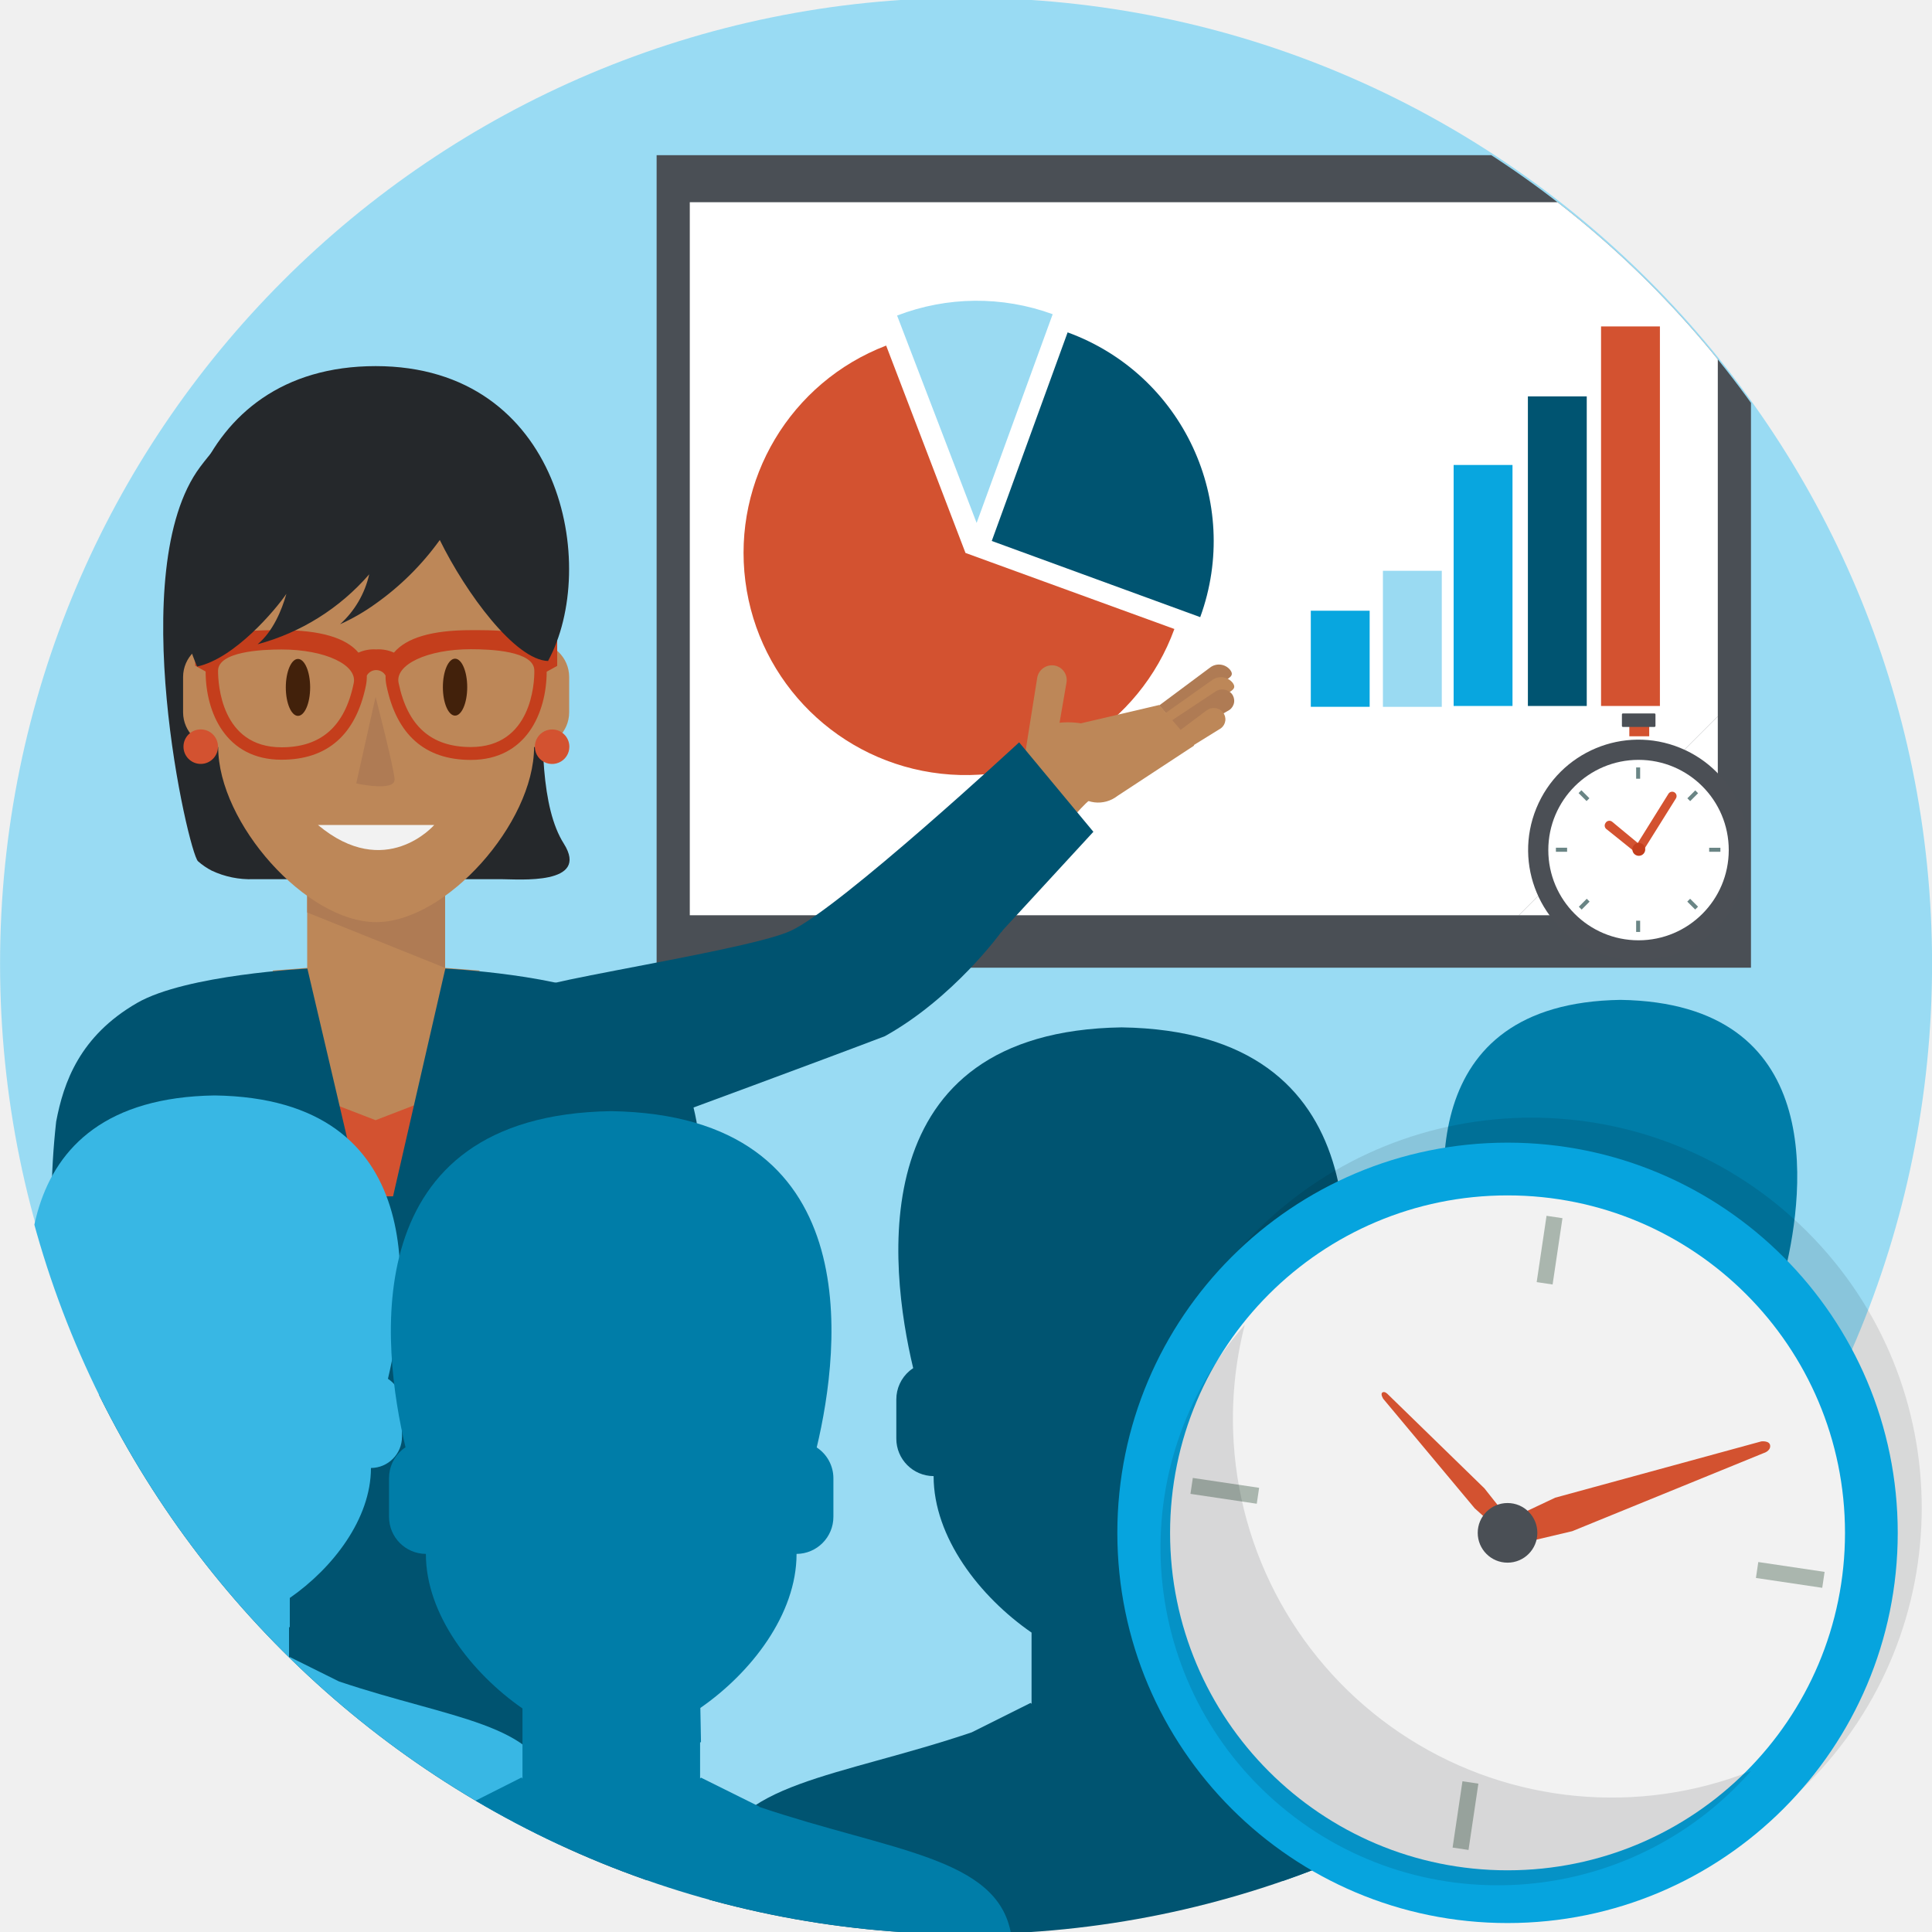
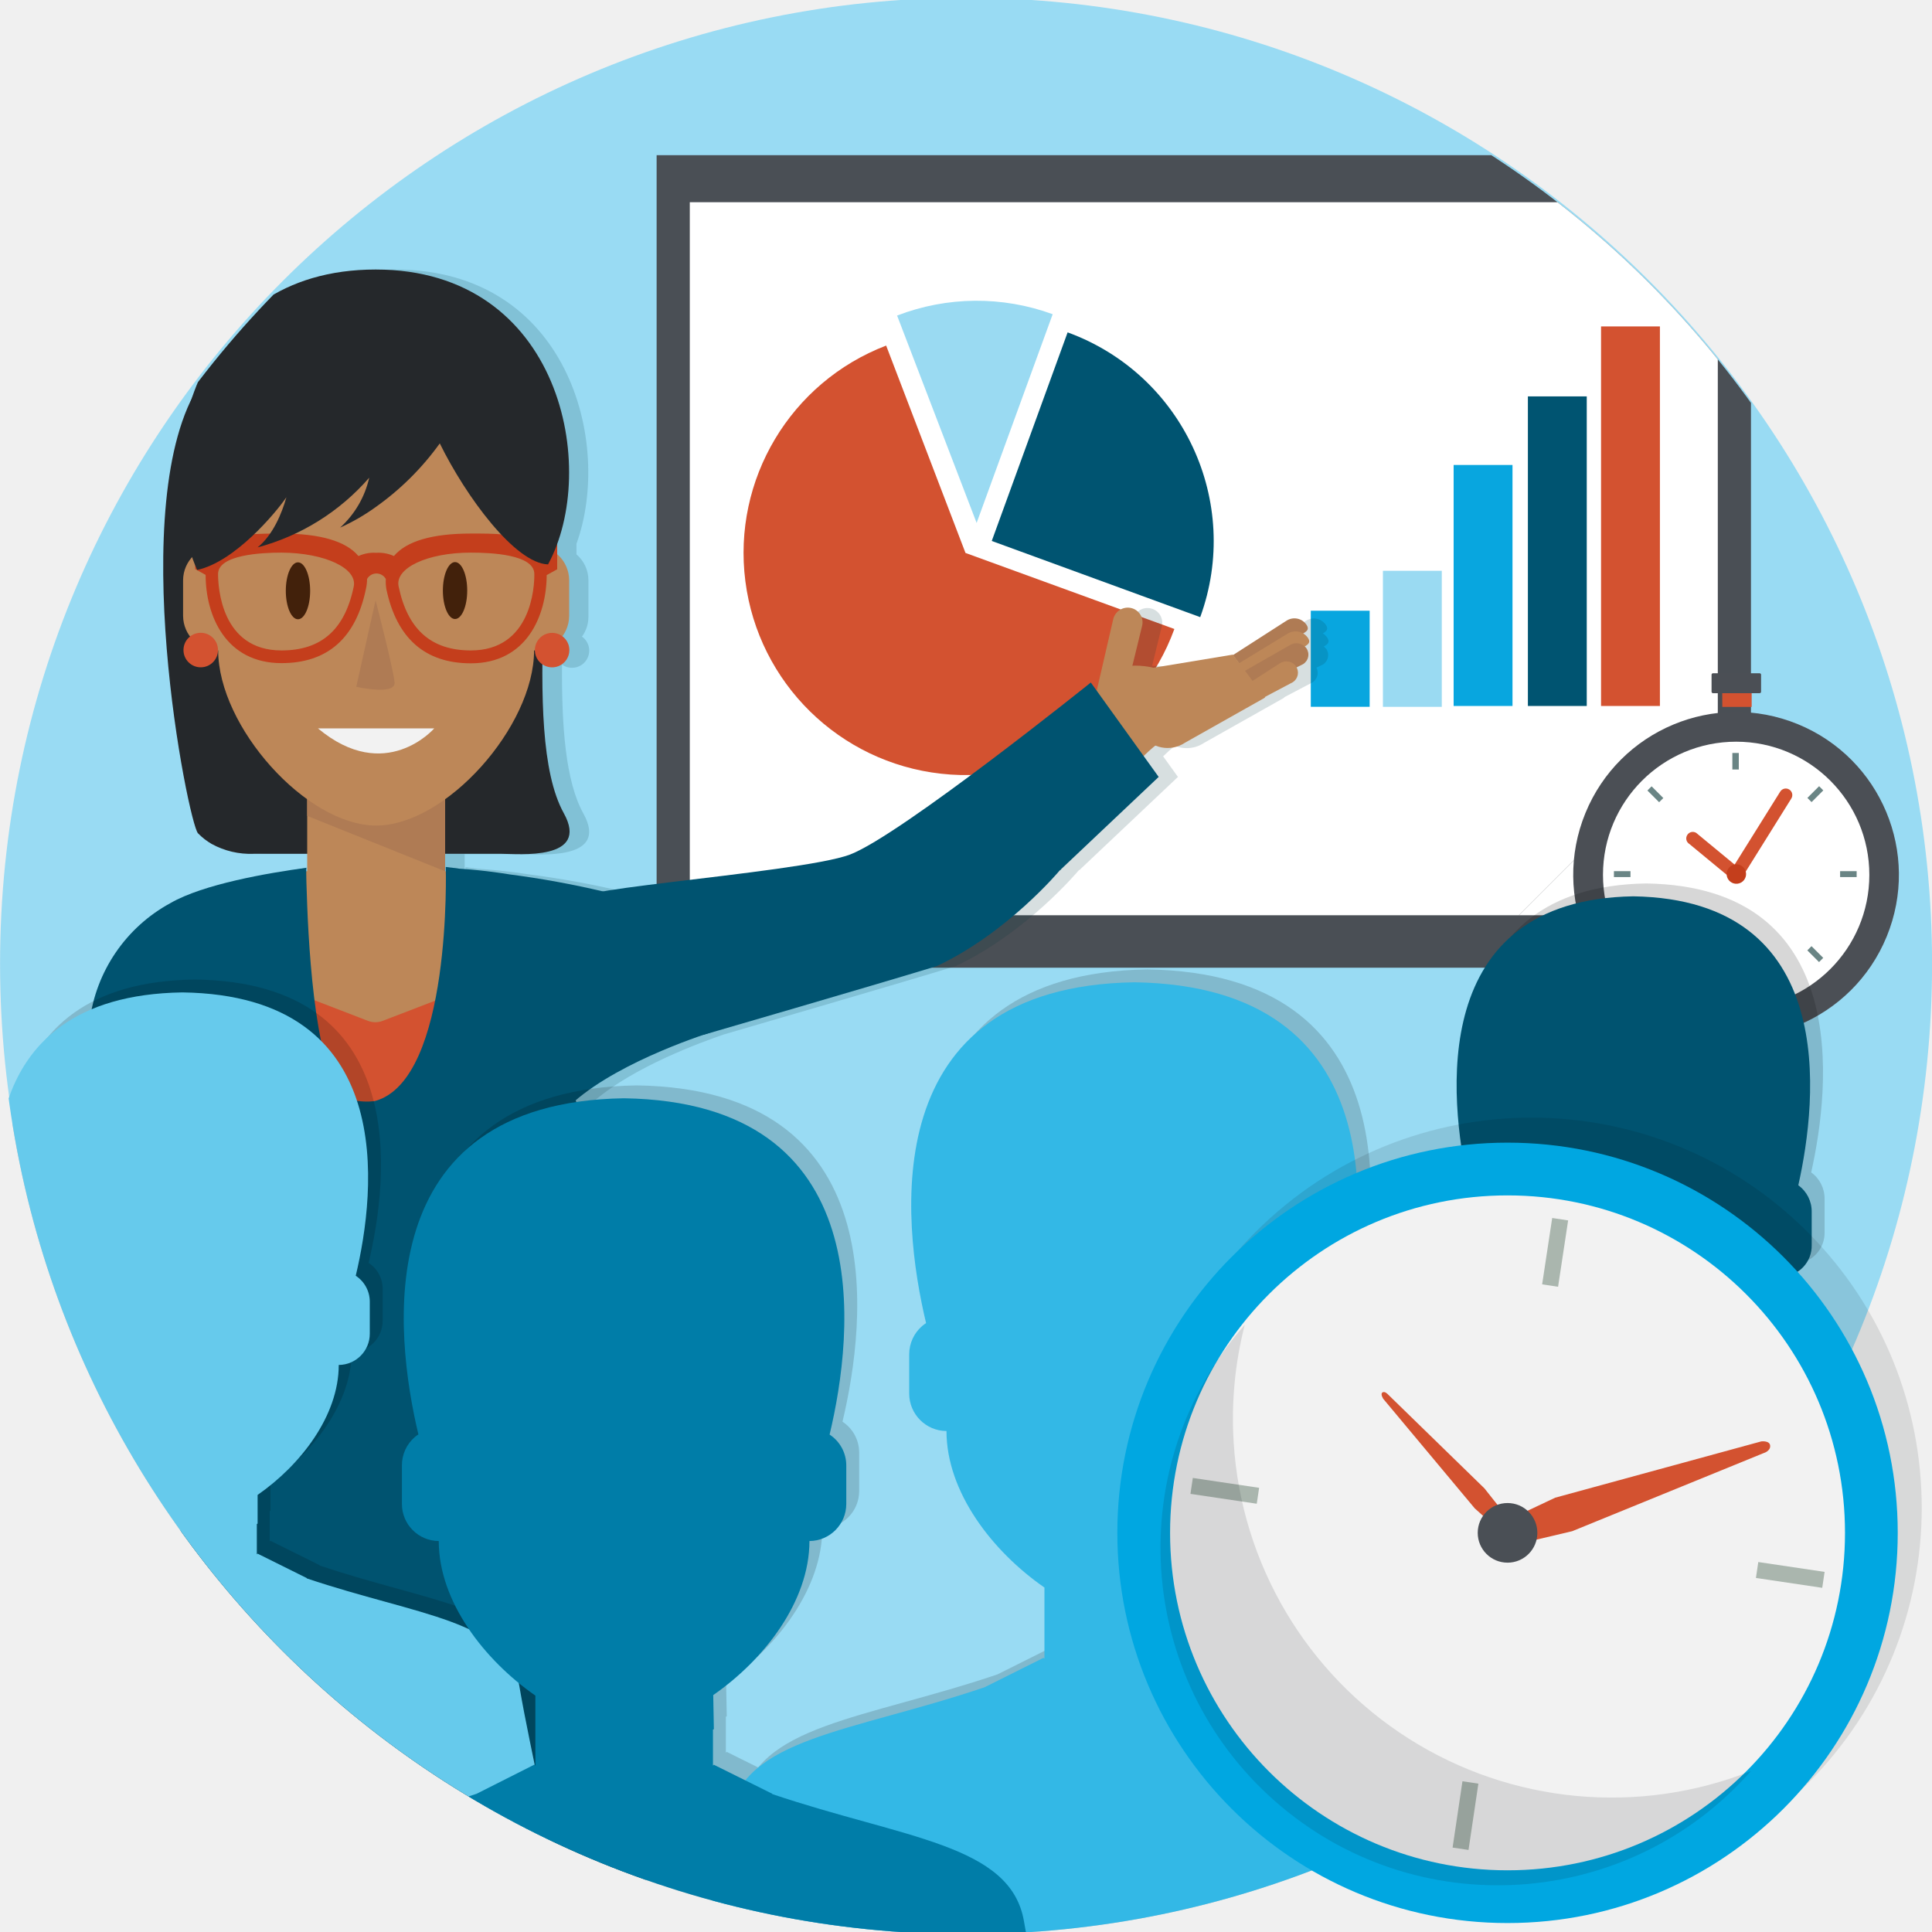
<svg xmlns="http://www.w3.org/2000/svg" viewBox="0 0 300 300">
  <defs>
-     <style>.a{fill:none;}.b{isolation:isolate;}.c{fill:#99dbf3;}.d{clip-path:url(#a);}.e,.x{fill:#4a4f55;}.f{fill:#fff;}.g{fill:#08a6df;}.h{fill:#9adaf2;}.i{fill:#005471;}.aa,.j{fill:#d35230;}.k{clip-path:url(#b);}.l,.u{fill:#25282b;}.m{fill:#bd8758;}.n{fill:#af7b54;}.o{fill:#005370;}.p{fill:#42210b;}.q{fill:#f2f2f2;}.ab,.r{fill:#c43e1c;}.s{fill:#38b7e4;}.t{fill:#007da8;}.u{opacity:0.12;}.u,.x{mix-blend-mode:multiply;}.v{fill:#06a4de;}.w{fill:#aab6ae;}.x{opacity:0.16;}.y{fill:#4b4f55;}.z{fill:#6a8585;}.aa,.ab{fill-rule:evenodd;}</style>
+     <style>.a{fill:none;}.b{isolation:isolate;}.c{fill:#99dbf3;}.d{clip-path:url(#a);}.ae,.e{fill:#4a4f55;}.f{fill:#fff;}.g{fill:#08a6df;}.h{fill:#9adaf2;}.i{fill:#005471;}.j,.m{fill:#d35230;}.k{fill:#4b4f55;}.l{fill:#6a8585;}.m,.n{fill-rule:evenodd;}.n,.w{fill:#c43e1c;}.o{clip-path:url(#b);}.p{fill:#03303a;}.ae,.p,.x{opacity:0.16;}.ab,.q{fill:#25282b;}.r{fill:#bd8758;}.s{fill:#af7b54;}.t{fill:#005370;}.u{fill:#42210b;}.v{fill:#f2f2f2;}.y{fill:#66caec;}.z{fill:#33b8e6;}.aa{fill:#007da8;}.ab{opacity:0.12;}.ab,.ae{mix-blend-mode:multiply;}.ac{fill:#00a7e1;}.ad{fill:#aab6ae;}</style>
    <clipPath id="a">
      <circle class="a" cx="150" cy="150" r="150" />
    </clipPath>
    <clipPath id="b">
      <circle class="a" cx="149.99" cy="150.34" r="150" />
    </clipPath>
  </defs>
  <g class="b">
    <circle class="c" cx="150.01" cy="149.66" r="150" />
    <g class="d">
      <rect class="e" x="101.96" y="24.1" width="169.93" height="126.16" />
      <polygon class="f" points="107.11 31.4 107.11 142.12 235.84 142.12 266.74 111.22 266.74 31.4 107.11 31.4" />
      <polygon class="f" points="266.74 142.12 266.74 111.22 235.84 142.12 266.74 142.12" />
      <rect class="g" x="203.54" y="94.83" width="9.14" height="14.92" />
      <rect class="h" x="214.74" y="88.63" width="9.14" height="21.13" />
      <rect class="g" x="225.72" y="72.2" width="9.14" height="37.42" />
      <rect class="i" x="237.25" y="61.55" width="9.14" height="48.07" />
      <rect class="j" x="248.61" y="50.69" width="9.14" height="58.93" />
      <path class="i" d="M186.37,95.83a34.5,34.5,0,0,0-20.59-44.22L154,84Z" />
      <path class="j" d="M182.36,97.67l-8.44-3.07-24-8.74L137.6,53.66a34.49,34.49,0,1,0,44.76,44Z" />
      <path class="h" d="M163.46,48.79A34.37,34.37,0,0,0,139.3,49l12.35,32.2Z" />
+       <circle class="k" cx="269.58" cy="135.84" r="25.28" transform="translate(41.67 333.79) rotate(-67.72)" />
+       <circle class="f" cx="269.59" cy="135.85" r="20.68" />
+       <path class="l" d="M269,116.92H270v2.57H269ZM269,152H270v2.57H269Zm-18.39-15.81v-.92h2.57v.92Zm35.12,0v-.92h2.57v.92Zm-29.92-13.44.65-.65,1.82,1.82-.65.65Zm24.83,24.82.65-.65,1.82,1.82-.65.65Zm-24.2,1.82-.65-.65,1.82-1.82.65.65Zm24.86-24.84-.65-.65,1.82-1.82.65.65Z" />
+       <path class="m" d="M262,129.65a1,1,0,0,0,.32,1.4l6.53,5.39a1,1,0,0,0,1.39-.32h0a1,1,0,0,0-.31-1.39h0l-6.53-5.39A1,1,0,0,0,262,129.65Z" />
+       <path class="m" d="M269.64,135.73a1,1,0,0,0,1.39-.32h0L278.15,124a1,1,0,0,0-1.71-1.09v0l-7.11,11.38a1,1,0,0,0,.31,1.38Z" />
+       <path class="n" d="M269.48,134.22a1.51,1.51,0,1,1-1.36,1.67,1.51,1.51,0,0,1,1.36-1.67Z" />
+       <path class="j" d="M267.42,106.55H272v3.22h-4.56Z" />
+       <rect class="k" x="265.77" y="104.54" width="7.69" height="3.1" rx="0.23" />
    </g>
-     <g class="k">
-       <path class="l" d="M87.55,131c4.1,6.5-7.06,5.52-9.64,5.52H39.37a14.05,14.05,0,0,1-6.5-1.33,10.46,10.46,0,0,1-2.12-1.45c-1.49-1.32-11.59-45.34.34-61.25,6.16-8.21,15.15-14.71,26.69-14.71,9.15,0,11.77,2.75,16.77,5.48,1.31.7,3.62,3.33,4.79,4.1a47.18,47.18,0,0,1,4.44,6.16C87.43,88.89,80.49,119.87,87.55,131Z" />
-       <polygon class="m" points="69.11 150.29 69.11 136.64 47.7 136.64 47.7 150.29 42.35 150.71 47.7 185.22 69.11 185.22 74.46 150.71 69.11 150.29" />
-       <polygon class="n" points="47.7 136.73 47.7 141.69 69.11 150.29 69.11 136.73 47.7 136.73" />
-       <polygon class="j" points="79.88 186.58 79.88 165.63 58.32 173.94 36.76 165.63 36.76 186.58 79.88 186.58" />
-       <rect class="o" x="15.4" y="185.77" width="85.05" height="110.06" />
-       <path class="o" d="M59.24,193.58l49.64-7a114.5,114.5,0,0,0-.72-12.41c-1.14-6.09-3.66-13.29-12.56-18.43-7.63-4.41-26.45-5.34-26.45-5.34Z" />
-       <path class="o" d="M56.63,188.36,8,186.58a117.27,117.27,0,0,1,.72-12.41c1.15-6.09,3.66-13.29,12.56-18.43,7.63-4.41,26.45-5.34,26.45-5.34Z" />
-       <path class="m" d="M82.93,99.73V88.6c0-11.83-13.69-26.77-24.52-26.77S33.88,76.77,33.88,88.6V99.73a5.4,5.4,0,0,0-5.45,5.35v5.57A5.4,5.4,0,0,0,33.88,116c0,11.82,13.69,27.19,24.53,27.19S82.93,127.82,82.93,116a5.4,5.4,0,0,0,5.45-5.35v-5.57A5.4,5.4,0,0,0,82.93,99.73Z" />
-       <path class="j" d="M88.41,115.94a2.68,2.68,0,1,1-2.67-2.67A2.68,2.68,0,0,1,88.41,115.94Z" />
-       <circle class="j" cx="31.17" cy="115.94" r="2.68" />
-       <ellipse class="p" cx="46.27" cy="106.74" rx="1.89" ry="4.42" />
-       <ellipse class="p" cx="70.66" cy="106.7" rx="1.89" ry="4.42" />
-       <path class="n" d="M58.32,108.21l-3,13.44s6.12,1.37,5.95-.68S58.32,108.21,58.32,108.21Z" />
-       <path class="q" d="M49.37,128.1H67.43S59.86,136.87,49.37,128.1Z" />
-       <path class="r" d="M86.52,99.3H82.76c-2.16-1.45-6.09-1.46-9.65-1.45-6,0-10,1.18-11.94,3.49a5.83,5.83,0,0,0-2.76-.5,5.79,5.79,0,0,0-2.75.5c-1.94-2.31-5.95-3.49-11.95-3.49-3.56,0-7.49,0-9.64,1.45H30.31v4.07l1.62.9c0,6.35,3.13,13.7,11.78,13.7,7.12,0,11.52-3.86,13.1-11.47a7.4,7.4,0,0,0,.15-1.6,1.67,1.67,0,0,1,2.91,0,6.82,6.82,0,0,0,.15,1.6C61.6,114.11,66,118,73.11,118c8.65,0,11.75-7.35,11.78-13.7l1.63-.9Zm-31.6,6.81c-1.38,6.68-5.05,9.93-11.21,9.93-9.38,0-9.85-9.89-9.85-11.87,0-3,6.78-3.32,9.85-3.32C50.49,100.85,55.56,103.26,54.92,106.11ZM73.11,116c-6.15,0-9.82-3.25-11.21-9.93-.63-2.85,4.44-5.26,11.21-5.26,3.08,0,9.86.27,9.86,3.32C83,106.15,82.49,116,73.11,116Z" />
-       <path class="l" d="M44.47,92.21c-.71,2.52-2.08,5.85-4.47,7.83A34.9,34.9,0,0,0,57.33,89.18a14.85,14.85,0,0,1-4.52,7.75,31.45,31.45,0,0,0,5.48-3.16,42.54,42.54,0,0,0,10-9.92C72.36,92.14,80,102.48,85.1,102.64c8-14.7,2.14-45.79-26.77-45.79s-35,30.06-27.72,46.65C36.44,102.26,42.84,94.62,44.47,92.21Z" />
-       <path class="m" d="M164.05,115l-5.18,4,2.19-13.78a2.33,2.33,0,0,1,2.68-1.88h0a2.29,2.29,0,0,1,1.86,2.67h0Z" />
-       <path class="n" d="M181.44,111.23,180,109.54l7.91-5.89A2.25,2.25,0,0,1,191,104h0c.78,1-.23,1.26-1.23,2Z" />
-       <path class="m" d="M182.54,112.76,181,110.71l7.18-5.08a2.33,2.33,0,0,1,3.2.36h0c.77,1-.23,1.26-1.23,2Z" />
-       <path class="n" d="M183.93,114.3l-2-2.41,6.7-4.44a1.94,1.94,0,0,1,2.63.27h0a1.74,1.74,0,0,1-.34,2.51h0Z" />
-       <path class="m" d="M184.88,116l-2.13-2.24,4.61-3.45a1.83,1.83,0,0,1,1.34-.36,1.75,1.75,0,0,1,1.2.66h0a1.74,1.74,0,0,1-.32,2.48Z" />
-       <path class="m" d="M180,109.47l5.43,6.3-11.91,7.82a4.86,4.86,0,0,1-6.83-.84h0L161,121.56a9.06,9.06,0,0,1-1.57-3.19c-.79-7.77,8.4-6.05,8.4-6.05Z" />
-       <path class="m" d="M165.19,113.46s-44.43,35.9-45.57,38,.11,12,14.77,7,32.42-34.73,36.25-35.09C172.2,123.18,165.19,113.46,165.19,113.46Z" />
-       <path class="o" d="M155.62,144.54l14.16-15.38-11.53-13.89S130.46,141,122.78,144.54s-52.75,9.7-37.21,9.7c.87,0,18.28,19.15,18.28,19.15s23.49-8.65,33.55-12.49c10.64-5.91,18-16.08,18-16.08l.16-.17.11-.05Z" />
-       <path class="s" d="M85.63,277.74c-1.73-10.14-15.72-10.83-33-16.65l0,0-7.63-3.79-.12.11v-4.71l.12-.06L45,248.13c6.67-4.63,12.6-12.28,12.6-20.18a4.85,4.85,0,0,0,4.82-4.85v-5a4.81,4.81,0,0,0-2.18-4c3.13-13.16,6.71-43.53-26.92-44-33.61.51-30.06,30.85-26.93,44a3.82,3.82,0,0,0-.47.35,4.82,4.82,0,0,0-1.71,3.69v5A4.85,4.85,0,0,0,9,228c0,7.92,6,15.59,12.65,20.21v9.2l-.12-.12-7.65,3.81,0,0c-17.25,5.82-31.23,6.51-33,16.65-1.9,11.14-5.13,23.25-6.32,36H92C90.77,301,87.53,288.88,85.63,277.74Z" />
-       <path class="t" d="M301.44,257.76c-1.65-9.65-15-10.3-31.36-15.84l0,0-7.26-3.62-.12.11v-4.48l.12,0-.09-4.25c6.35-4.4,12-11.68,12-19.2a4.61,4.61,0,0,0,4.59-4.61V201a4.6,4.6,0,0,0-2.08-3.84c3-12.51,6.38-41.4-25.61-41.9-32,.5-28.6,29.36-25.62,41.88a5.3,5.3,0,0,0-.45.34A4.59,4.59,0,0,0,224,201v4.8a4.62,4.62,0,0,0,4.59,4.61c0,7.54,5.67,14.83,12,19.23v8.75l-.12-.11-7.27,3.62,0,0c-16.41,5.54-29.71,6.19-31.36,15.84-1.81,10.6-4.88,22.12-6,34.29h111.6C306.32,279.88,303.25,268.36,301.44,257.76Z" />
-       <path class="i" d="M237.13,289c-2.09-12.2-18.9-13-39.63-20l0,0-9.18-4.57-.14.14v-5.67l.14-.06-.1-5.37c8-5.56,15.15-14.76,15.15-24.26a5.83,5.83,0,0,0,5.79-5.83v-6.06a5.79,5.79,0,0,0-2.62-4.85c3.77-15.81,8.06-52.32-32.37-52.94-40.41.62-36.14,37.09-32.37,52.92a6,6,0,0,0-.57.42,5.8,5.8,0,0,0-2.05,4.44v6.07a5.82,5.82,0,0,0,5.79,5.83c0,9.52,7.17,18.74,15.21,24.3v11.06l-.15-.14L150.88,269l0,0c-20.73,7-37.53,7.83-39.62,20-2.29,13.39-6.17,27.95-7.59,43.33h141C243.3,317,239.42,302.43,237.13,289Z" />
-       <path class="t" d="M157,300.33c-2.06-12-18.64-12.84-39.09-19.75l0-.05-9.06-4.5-.14.13v-5.59l.14-.06-.1-5.3c7.91-5.48,14.94-14.55,14.94-23.92a5.76,5.76,0,0,0,5.72-5.75v-6a5.72,5.72,0,0,0-2.59-4.78c3.72-15.6,8-51.6-31.92-52.22-39.86.61-35.65,36.59-31.93,52.2a3.84,3.84,0,0,0-.56.41,5.76,5.76,0,0,0-2,4.39v6a5.75,5.75,0,0,0,5.72,5.75c0,9.39,7.07,18.48,15,24v10.92L81,276,72,280.54l0,0c-20.45,6.91-37,7.72-39.08,19.75-2.26,13.21-6.09,27.56-7.49,42.73H164.51C163.11,327.89,159.28,313.54,157,300.33Z" />
+     <g class="o">
+       <path class="p" d="M205.84,100.69a2,2,0,0,0-.28-.3c.64-.37,1-.7.51-1.41h0a2.28,2.28,0,0,0-.66-.62c.59-.36.93-.68.44-1.37h0a2.26,2.26,0,0,0-3.1-.57l-8.26,5.3,0,0-12.34,2a12.64,12.64,0,0,0-3.25-.33l1.5-6.12h0a2.28,2.28,0,0,0-1.67-2.79h0a2.32,2.32,0,0,0-2.8,1.69l-2.57,11.12-.92-1.29S142.87,129.68,135,132.69c-5.62,2.13-30.16,4.28-38.33,5.73a141.88,141.88,0,0,0-14.48-2.64c-3.35-.52-6.17-.76-7.91-.87l0,0-2-.25s0,.25,0,.68h-.13v-2.71h8.8c2.58,0,13.74,1.11,9.64-6.3-2.78-5-3.39-13.56-3.32-23.13a2.67,2.67,0,0,0,3.1-4.35,5.23,5.23,0,0,0,1-3.15V90.08a5.29,5.29,0,0,0-1.86-4V84.44c5.66-15.57-1.23-42.59-28.19-42.59-15.89,0-24.86,9.07-28.53,20-9.86,19.71-.49,66.11,1,67.55a9.91,9.91,0,0,0,2.12,1.65,12.53,12.53,0,0,0,6.5,1.53H50.7v2.71l-.16,0c0-.18,0-.34,0-.44s-.18,0-.18,0l-1.46.2h0c-6.14.89-15,2.57-19.68,5.28a24.4,24.4,0,0,0-12.57,18.43c-.27,1.77-2.23,12.3-1.49,21.91-.13,8,3.44,14.72,4.7,21.55s9.15,21,13.28,28l-24,55.3,91.54-.45L75.87,222.7c.59-2.13,5.49-18.85,15.69-32.38,2.76-3.65,4.17-10.65.83-19.46,6.15-5.26,16.44-9,20-10.23,1.79-.52,26.13-7.59,36-10.61,11-5.16,19.05-14.8,19.05-14.8l.16-.16.12,0V135l15.19-14.36-2.3-3.2c.68-.66,1.29-1.21,1.82-1.63a4.87,4.87,0,0,0,4.56-.47l12.42-7,0-.07,4.41-2.32a1.75,1.75,0,0,0,.59-2.28l1-.47h0a1.74,1.74,0,0,0,.51-2.48Z" />
+       <path class="q" d="M87.55,126.28c4.1,7.41-7.06,6.3-9.64,6.3H39.37a12.53,12.53,0,0,1-6.5-1.53,9.91,9.91,0,0,1-2.12-1.65c-1.49-1.5-11.59-51.67.34-69.81,6.16-9.36,15.15-16.77,26.69-16.77,9.15,0,11.77,3.13,16.77,6.24,1.31.81,3.62,3.8,4.79,4.68a55.11,55.11,0,0,1,4.44,7C87.43,78.24,80.49,113.55,87.55,126.28Z" />
+       <polygon class="r" points="69.11 135.29 69.11 121.64 47.7 121.64 47.7 135.29 42.35 135.71 47.7 170.22 69.11 170.22 74.46 135.71 69.11 135.29" />
+       <polygon class="s" points="47.7 121.73 47.7 126.69 69.11 135.29 69.11 121.73 47.7 121.73" />
+       <path class="j" d="M65.59,175l9.7-16.52a3.17,3.17,0,0,0-3.87-4.57l-12,4.61a3.2,3.2,0,0,1-2.28,0L45.42,154a3.17,3.17,0,0,0-3.86,4.6l13.8,22.76a3.17,3.17,0,0,0,5.23.27l4.79-6.31A2.11,2.11,0,0,0,65.59,175Z" />
+       <path class="t" d="M74.9,149.14l14.24,21.93c7.45-6.54,21.47-10.84,21.47-10.84-3.52-5.1-8-16.64-16.85-21.78a144.47,144.47,0,0,0-14.61-2.67,82.86,82.86,0,0,0-9.79-1Z" />
+       <path class="t" d="M28.21,190.44c-4.25-9.61-4.32-15,4.64-29.7l14.77-26c-6.12.83-16.08,2.56-21.15,5.49a24.36,24.36,0,0,0-12.56,18.43c-.28,1.77-2.23,12.3-1.49,21.91-.13,8,3.44,14.72,4.69,21.55,1.74,9.48,15.79,32.22,15.79,32.22l5-11.24-4.34,0S37.17,210.71,28.21,190.44Z" />
+       <path class="t" d="M83.65,160.53,71.22,134.87l-2-.25s1,33.06-11,36.35a9.78,9.78,0,0,1-3.42-.16c-5.22-.4-6.68-19.76-7.09-30-.12-3-.18-5.25-.15-5.95,0,0-.18,0-.18,0l-1.46.2L31.8,160.24c-9,14.72-8.09,20.69-3.84,30.3,9,20.27,5.38,32.75,5.38,32.75l4.33,0,35.13-.32s4.85-18.14,15.76-32.61C92.33,185.32,93.59,174.09,83.65,160.53Z" />
+       <path class="r" d="M82.93,84.73V73.6c0-11.83-13.69-26.77-24.52-26.77S33.88,61.77,33.88,73.6V84.73a5.4,5.4,0,0,0-5.45,5.35v5.57A5.4,5.4,0,0,0,33.88,101c0,11.82,13.69,27.19,24.53,27.19S82.93,112.82,82.93,101a5.4,5.4,0,0,0,5.45-5.35V90.08A5.4,5.4,0,0,0,82.93,84.73Z" />
+       <path class="j" d="M88.41,100.94a2.68,2.68,0,1,1-2.67-2.67A2.68,2.68,0,0,1,88.41,100.94Z" />
+       <circle class="j" cx="31.17" cy="100.94" r="2.68" />
+       <ellipse class="u" cx="46.27" cy="91.74" rx="1.89" ry="4.42" />
+       <ellipse class="u" cx="70.66" cy="91.7" rx="1.89" ry="4.42" />
+       <path class="s" d="M58.32,93.21l-3,13.44s6.12,1.37,5.95-.68S58.32,93.21,58.32,93.21Z" />
+       <path class="v" d="M49.37,113.1H67.43S59.86,121.87,49.37,113.1Z" />
+       <path class="w" d="M86.52,84.3H82.76c-2.16-1.45-6.09-1.46-9.65-1.45-6,0-10,1.18-11.94,3.49a5.83,5.83,0,0,0-2.76-.5,5.79,5.79,0,0,0-2.75.5c-1.94-2.31-5.95-3.49-11.95-3.49-3.56,0-7.49,0-9.64,1.45H30.31v4.07l1.62.9c0,6.35,3.13,13.7,11.78,13.7,7.12,0,11.52-3.86,13.1-11.47A7.4,7.4,0,0,0,57,89.9a1.67,1.67,0,0,1,2.91,0A6.82,6.82,0,0,0,60,91.5C61.6,99.11,66,103,73.11,103c8.65,0,11.75-7.35,11.78-13.7l1.63-.9Zm-31.6,6.81C53.54,97.79,49.87,101,43.71,101c-9.38,0-9.85-9.89-9.85-11.87,0-3,6.78-3.32,9.85-3.32C50.49,85.85,55.56,88.26,54.92,91.11ZM73.11,101c-6.15,0-9.82-3.25-11.21-9.93-.63-2.85,4.44-5.26,11.21-5.26,3.08,0,9.86.27,9.86,3.32C83,91.15,82.49,101,73.11,101Z" />
+       <path class="q" d="M44.47,77.21C43.76,79.73,42.39,83.06,40,85A34.9,34.9,0,0,0,57.33,74.18a14.85,14.85,0,0,1-4.52,7.75,31.45,31.45,0,0,0,5.48-3.16,42.54,42.54,0,0,0,10-9.92C72.36,77.14,80,87.48,85.1,87.64c8-14.7,2.14-45.79-26.77-45.79s-35,30.06-27.72,46.65C36.44,87.26,42.84,79.62,44.47,77.21Z" />
+       <path class="r" d="M175.17,106.1l-5.44,3.61,3.14-13.6a2.32,2.32,0,0,1,2.8-1.69h0a2.28,2.28,0,0,1,1.67,2.79h0Z" />
+       <path class="s" d="M192.78,103.51l-1.34-1.78,8.3-5.33a2.26,2.26,0,0,1,3.1.57h0c.71,1-.31,1.23-1.36,1.92Z" />
+       <path class="r" d="M193.77,105.12,192.38,103l7.51-4.57a2.33,2.33,0,0,1,3.17.57h0c.71,1-.31,1.23-1.36,1.92Z" />
+       <path class="s" d="M195.06,106.75l-1.81-2.55,7-4a1.93,1.93,0,0,1,2.6.45h0a1.74,1.74,0,0,1-.51,2.48h0Z" />
+       <path class="r" d="M195.89,108.5l-2-2.38,4.84-3.12a1.82,1.82,0,0,1,1.36-.27,1.74,1.74,0,0,1,1.15.74h0a1.75,1.75,0,0,1-.49,2.46Z" />
+       <path class="r" d="M191.44,101.65l5,6.67-12.42,7a4.88,4.88,0,0,1-6.76-1.31h0l-5.59-1.58a8.87,8.87,0,0,1-1.34-3.29c-.26-7.8,8.79-5.45,8.79-5.45Z" />
+       <path class="r" d="M176.42,104.61s-46.81,32.75-48.08,34.71-.73,12,14.25,8,34.74-32.4,38.58-32.51C182.74,114.8,176.42,104.61,176.42,104.61Z" />
+       <path class="t" d="M164.73,135l15.19-14.36-10.54-14.66S139.87,129.68,132,132.69s-53.29,6-37.79,7.11c.87.06,15.08,20.87,15.08,20.87s25.87-7.51,36.16-10.65c11-5.16,19.05-14.8,19.05-14.8l.16-.16.12,0Z" />
+       <polygon class="t" points="103.55 300.1 5.23 300.1 33.84 221.79 72.8 222.54 103.55 300.1" />
+       <g class="x">
+         <path d="M82.63,259.74c-1.73-10.14-15.72-10.83-33-16.65l0-.05-7.63-3.79-.12.11v-4.71l.12-.06L42,230.13c6.67-4.63,12.6-12.28,12.6-20.18a4.85,4.85,0,0,0,4.82-4.85v-5a4.81,4.81,0,0,0-2.18-4c3.13-13.16,6.71-43.53-26.92-44C-3.31,152.5.24,182.84,3.37,196a3.82,3.82,0,0,0-.47.35,4.82,4.82,0,0,0-1.71,3.69v5A4.85,4.85,0,0,0,6,210c0,7.92,6,15.59,12.65,20.21v9.2l-.12-.12-7.65,3.81,0,0c-17.25,5.82-31.23,6.51-33,16.65-1.9,11.14-5.13,23.25-6.32,36H89C87.77,283,84.53,270.88,82.63,259.74Z" />
+         <path d="M305.44,247c-1.65-10.33-15-11-31.36-17l0-.05-7.26-3.86-.12.11v-4.8l.12-.05-.09-4.56c6.35-4.71,12-12.5,12-20.55a4.8,4.8,0,0,0,4.59-4.94v-5.14a5,5,0,0,0-2.08-4.11c3-13.4,6.38-44.34-25.61-44.87-32,.53-28.6,31.44-25.62,44.85a3.94,3.94,0,0,0-.45.36,5.06,5.06,0,0,0-1.63,3.77v5.14a4.78,4.78,0,0,0,4.59,4.93c0,8.08,5.67,15.89,12,20.6v9.37l-.12-.12L237.19,230l0,0c-16.41,5.93-29.71,6.63-31.36,17-1.81,11.35-4.88,23.69-6,36.72h111.6C310.32,270.71,307.25,258.37,305.44,247Z" />
+         <path d="M241.13,280c-2.09-12.2-18.9-13-39.63-20l0,0-9.18-4.57-.14.14v-5.67l.14-.06-.1-5.37c8-5.56,15.15-14.76,15.15-24.26a5.83,5.83,0,0,0,5.79-5.83v-6.06a5.79,5.79,0,0,0-2.62-4.85c3.77-15.81,8.06-52.32-32.37-52.94-40.41.62-36.14,37.09-32.37,52.92a6,6,0,0,0-.57.42,5.8,5.8,0,0,0-2.05,4.44v6.07a5.82,5.82,0,0,0,5.79,5.83c0,9.52,7.17,18.74,15.21,24.3v11.06l-.15-.14L154.88,260l0,0c-20.73,7-37.53,7.83-39.62,20-2.29,13.39-6.17,27.95-7.59,43.33h141C247.3,308,243.42,293.43,241.13,280Z" />
+         <path d="M161,296.33c-2.06-12-18.64-12.84-39.09-19.75l0-.05-9.06-4.5-.14.13v-5.59l.14-.06-.1-5.3c7.91-5.48,14.94-14.55,14.94-23.92a5.76,5.76,0,0,0,5.72-5.75v-6a5.72,5.72,0,0,0-2.59-4.78c3.72-15.6,8-51.6-31.92-52.22-39.86.61-35.65,36.59-31.93,52.2a3.84,3.84,0,0,0-.56.41,5.76,5.76,0,0,0-2,4.39v6a5.75,5.75,0,0,0,5.72,5.75c0,9.39,7.07,18.48,15,24v10.92L85,272,76,276.54l0,0c-20.45,6.91-37,7.72-39.08,19.75-2.26,13.21-6.09,27.56-7.49,42.73H168.51C167.11,323.89,163.28,309.54,161,296.33Z" />
+       </g>
+       <path class="y" d="M80.63,261.74c-1.73-10.14-15.72-10.83-33-16.65l0-.05-7.63-3.79-.12.11v-4.71l.12-.06L40,232.13c6.67-4.63,12.6-12.28,12.6-20.18a4.85,4.85,0,0,0,4.82-4.85v-5a4.81,4.81,0,0,0-2.18-4c3.13-13.16,6.71-43.53-26.92-44-33.61.51-30.06,30.85-26.93,44a3.82,3.82,0,0,0-.47.35,4.82,4.82,0,0,0-1.71,3.69v5A4.85,4.85,0,0,0,4,212c0,7.92,6,15.59,12.65,20.21v9.2l-.12-.12-7.65,3.81,0,0c-17.25,5.82-31.23,6.51-33,16.65-1.9,11.14-5.13,23.25-6.32,36H87C85.77,285,82.53,272.88,80.63,261.74Z" />
+       <path class="t" d="M303.44,249c-1.65-10.33-15-11-31.36-17l0-.05-7.26-3.86-.12.11v-4.8l.12-.05-.09-4.56c6.35-4.71,12-12.5,12-20.55a4.8,4.8,0,0,0,4.59-4.94v-5.14a5,5,0,0,0-2.08-4.11c3-13.4,6.38-44.34-25.61-44.87-32,.53-28.6,31.44-25.62,44.85a3.94,3.94,0,0,0-.45.36,5.06,5.06,0,0,0-1.63,3.77v5.14a4.78,4.78,0,0,0,4.59,4.93c0,8.08,5.67,15.89,12,20.6v9.37l-.12-.12L235.19,232l0,0c-16.41,5.93-29.71,6.63-31.36,17-1.81,11.35-4.88,23.69-6,36.72h111.6C308.32,272.71,305.25,260.37,303.44,249Z" />
+       <path class="z" d="M239.13,282c-2.09-12.2-18.9-13-39.63-20l0,0-9.18-4.57-.14.14v-5.67l.14-.06-.1-5.37c8-5.56,15.15-14.76,15.15-24.26a5.83,5.83,0,0,0,5.79-5.83v-6.06a5.79,5.79,0,0,0-2.62-4.85c3.77-15.81,8.06-52.32-32.37-52.94-40.41.62-36.14,37.09-32.37,52.92a6,6,0,0,0-.57.42,5.8,5.8,0,0,0-2.05,4.44v6.07a5.82,5.82,0,0,0,5.79,5.83c0,9.52,7.17,18.74,15.21,24.3v11.06l-.15-.14L152.88,262l0,0c-20.73,7-37.53,7.83-39.62,20-2.29,13.39-6.17,27.95-7.59,43.33h141C245.3,310,241.42,295.43,239.13,282Z" />
+       <path class="aa" d="M159,298.33c-2.06-12-18.64-12.84-39.09-19.75l0-.05-9.06-4.5-.14.13v-5.59l.14-.06-.1-5.3c7.91-5.48,14.94-14.55,14.94-23.92a5.76,5.76,0,0,0,5.72-5.75v-6a5.72,5.72,0,0,0-2.59-4.78c3.72-15.6,8-51.6-31.92-52.22-39.86.61-35.65,36.59-31.93,52.2a3.84,3.84,0,0,0-.56.41,5.76,5.76,0,0,0-2,4.39v6a5.75,5.75,0,0,0,5.72,5.75c0,9.39,7.07,18.48,15,24v10.92L83,274,74,278.54l0,0c-20.45,6.91-37,7.72-39.08,19.75-2.26,13.21-6.09,27.56-7.49,42.73H166.51C165.11,325.89,161.28,311.54,159,298.33Z" />
    </g>
-     <circle class="u" cx="237.82" cy="234.14" r="60.59" transform="translate(-95.91 236.74) rotate(-45)" />
-     <circle class="v" cx="234.09" cy="238.02" r="60.59" />
-     <circle class="q" cx="234.09" cy="238.02" r="52.4" />
-     <rect class="w" x="235.41" y="192.87" width="10.41" height="2.5" transform="translate(13.21 403.56) rotate(-81.54)" />
-     <rect class="w" x="222.35" y="280.67" width="10.41" height="2.5" transform="translate(-84.77 465.53) rotate(-81.54)" />
-     <rect class="w" x="188.93" y="226.29" width="2.5" height="10.41" transform="translate(-66.77 385.55) rotate(-81.54)" />
-     <rect class="w" x="276.74" y="239.35" width="2.5" height="10.41" transform="translate(-4.8 483.54) rotate(-81.54)" />
+     <circle class="ab" cx="237.82" cy="234.14" r="60.59" transform="translate(-95.91 236.74) rotate(-45)" />
+     <circle class="ac" cx="234.09" cy="238.02" r="60.59" />
+     <circle class="v" cx="234.09" cy="238.02" r="52.4" />
+     <rect class="ad" x="235.41" y="192.87" width="10.41" height="2.5" transform="matrix(0.15, -0.99, 0.99, 0.15, 13.21, 403.56)" />
+     <rect class="ad" x="222.35" y="280.67" width="10.41" height="2.5" transform="translate(-84.77 465.53) rotate(-81.54)" />
+     <rect class="ad" x="188.93" y="226.29" width="2.5" height="10.41" transform="translate(-66.77 385.55) rotate(-81.54)" />
+     <rect class="ad" x="276.74" y="239.35" width="2.5" height="10.41" transform="translate(-4.8 483.54) rotate(-81.54)" />
    <path class="j" d="M233.74,236.22l7.75-3.66,32-8.74s1.32-.17,1.38.67-1,1.14-1,1.14l-29.73,12.13L235,239.92l-2.44-.36Z" />
    <path class="j" d="M233.09,237.89,229,234.22l-14.2-17s-.5-.75-.14-1,.84.28.84.28l15,14.61,3.89,4.91.62,1.59Z" />
-     <path class="x" d="M191.57,224.05a58.7,58.7,0,0,1,1.72-18.34A52.39,52.39,0,1,0,271.9,275a58.81,58.81,0,0,1-80.33-50.92Z" />
+     <path class="ae" d="M191.57,224.05a58.7,58.7,0,0,1,1.72-18.34A52.39,52.39,0,1,0,271.9,275a58.81,58.81,0,0,1-80.33-50.92Z" />
    <circle class="e" cx="234.09" cy="238.02" r="4.63" />
-     <circle class="y" cx="254.43" cy="131.99" r="17.13" transform="translate(35.82 317.38) rotate(-67.72)" />
-     <circle class="f" cx="254.43" cy="132" r="14.01" />
-     <path class="z" d="M254.06,119.17h.62v1.75h-.62Zm0,23.8h.62v1.74h-.62ZM241.6,132.26v-.63h1.74v.63Zm23.8,0v-.62h1.74v.62Zm-20.28-9.11.44-.44,1.24,1.24-.44.44ZM262,140l.44-.44,1.23,1.23-.44.44Zm-16.4,1.24-.44-.44,1.23-1.24.44.44Zm16.85-16.84-.44-.44,1.23-1.23.44.44Z" />
-     <path class="aa" d="M249.3,127.8a.7.7,0,0,0,.22,1L254,132.4a.68.68,0,0,0,.94-.22h0a.69.69,0,0,0-.21-.94h0l-4.42-3.66A.69.69,0,0,0,249.3,127.8Z" />
-     <path class="aa" d="M254.47,131.92a.68.68,0,0,0,.94-.22h0l4.82-7.71a.68.68,0,1,0-1.15-.74h0L254.25,131a.68.68,0,0,0,.21.94Z" />
-     <path class="ab" d="M254.36,130.9a1,1,0,0,1,1.11.92,1,1,0,1,1-1.13-.92Z" />
-     <path class="j" d="M253,112.15h3.09v2.18H253Z" />
-     <rect class="y" x="251.85" y="110.78" width="5.21" height="2.1" rx="0.16" />
  </g>
</svg>
